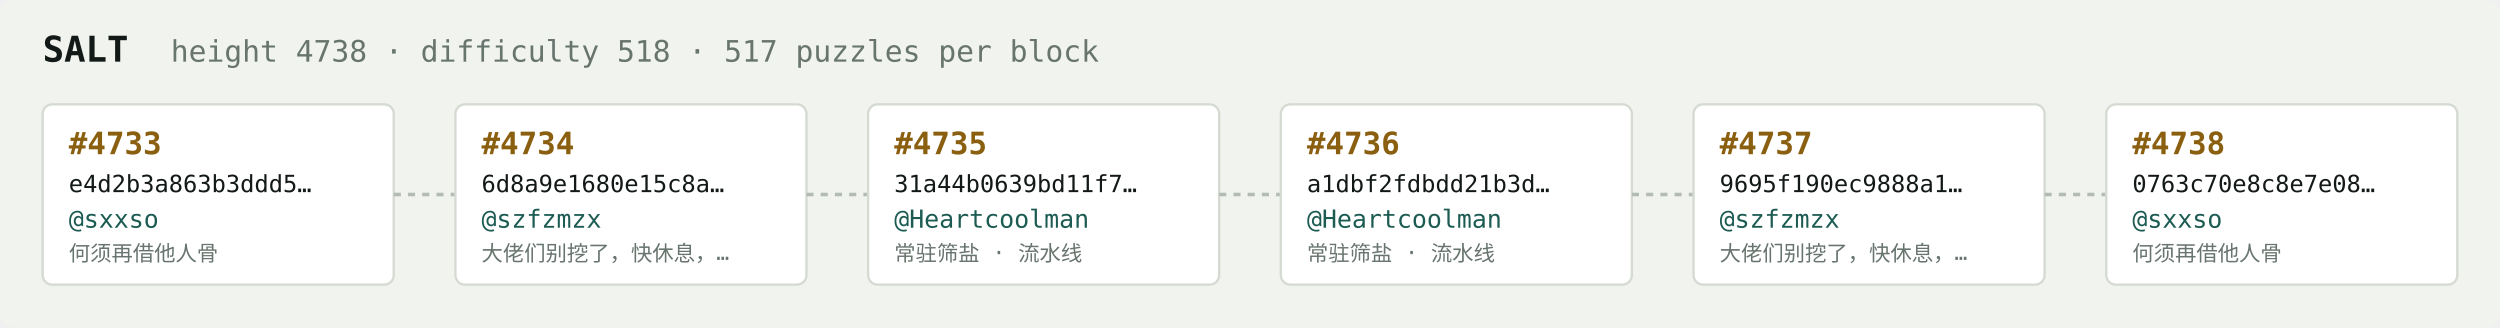
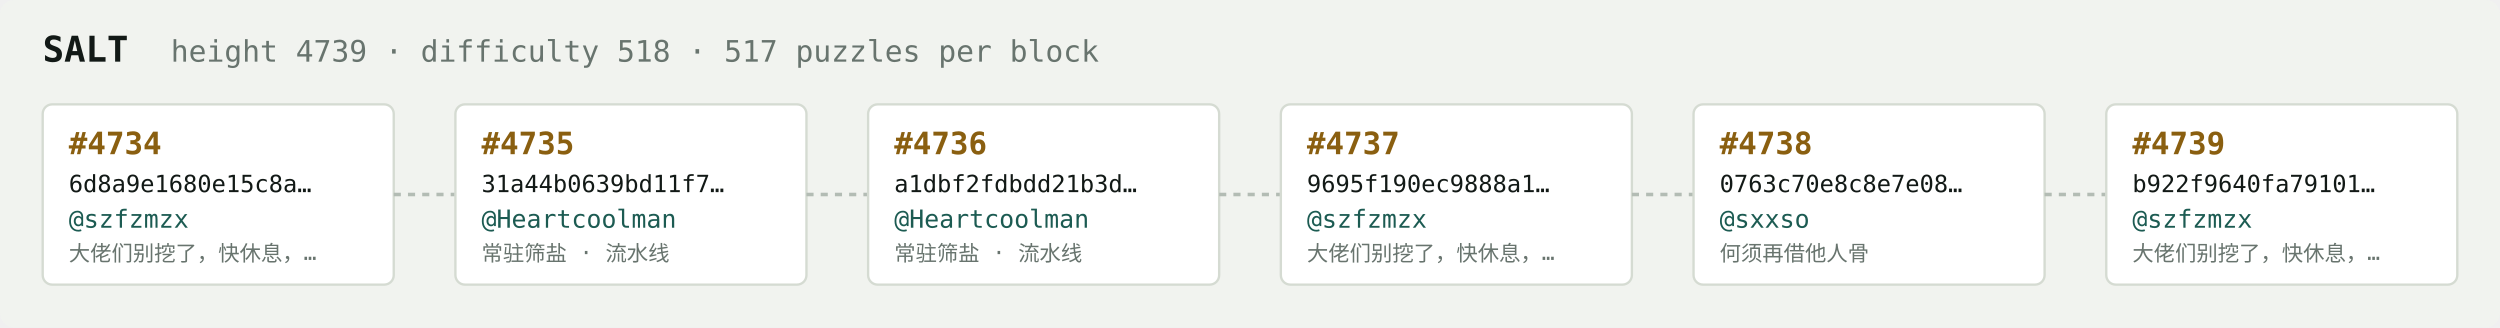
<svg xmlns="http://www.w3.org/2000/svg" width="1054" height="138" viewBox="0 0 1054 138" font-family="ui-monospace,SFMono-Regular,Menlo,monospace">
  <rect fill="#f1f3ef" width="1054" height="138" rx="6" />
  <text x="18" y="26" fill="#121916" font-size="15" font-weight="700">SALT</text>
-   <text x="72" y="26" fill="#68746e" font-size="12.5">height 4738 · difficulty 518 · 517 puzzles per block</text>
+   <text x="72" y="26" fill="#68746e" font-size="12.5">height 4739 · difficulty 518 · 517 puzzles per block</text>
  <rect x="18" y="44" width="148" height="76" rx="4" fill="#ffffff" stroke="#d5dbd2" stroke-width="1" />
-   <text x="29" y="65" fill="#8a5f10" font-size="13" font-weight="700">#4733</text>
-   <text x="29" y="81" fill="#121916" font-size="10">e4d2b3a863b3ddd5…</text>
-   <text x="29" y="96" fill="#1c5b52" font-size="10.5">@sxxso</text>
-   <text x="29" y="110" fill="#68746e" font-size="9">何须再借他人骨</text>
+   <text x="29" y="65" fill="#8a5f10" font-size="13" font-weight="700">#4734</text>
+   <text x="29" y="81" fill="#121916" font-size="10">6d8a9e1680e15c8a…</text>
+   <text x="29" y="96" fill="#1c5b52" font-size="10.5">@szfzmzx</text>
+   <text x="29" y="110" fill="#68746e" font-size="9">大佬们别挖了，快休息，…</text>
  <line x1="166" y1="82.0" x2="192" y2="82.0" stroke="#b3bcb4" stroke-width="1.5" stroke-dasharray="3 3" />
  <rect x="192" y="44" width="148" height="76" rx="4" fill="#ffffff" stroke="#d5dbd2" stroke-width="1" />
-   <text x="203" y="65" fill="#8a5f10" font-size="13" font-weight="700">#4734</text>
-   <text x="203" y="81" fill="#121916" font-size="10">6d8a9e1680e15c8a…</text>
-   <text x="203" y="96" fill="#1c5b52" font-size="10.5">@szfzmzx</text>
-   <text x="203" y="110" fill="#68746e" font-size="9">大佬们别挖了，快休息，…</text>
+   <text x="203" y="65" fill="#8a5f10" font-size="13" font-weight="700">#4735</text>
+   <text x="203" y="81" fill="#121916" font-size="10">31a44b0639bd11f7…</text>
+   <text x="203" y="96" fill="#1c5b52" font-size="10.5">@Heartcoolman</text>
+   <text x="203" y="110" fill="#68746e" font-size="9">常驻筛盐 · 流水线</text>
  <line x1="340" y1="82.0" x2="366" y2="82.0" stroke="#b3bcb4" stroke-width="1.5" stroke-dasharray="3 3" />
  <rect x="366" y="44" width="148" height="76" rx="4" fill="#ffffff" stroke="#d5dbd2" stroke-width="1" />
-   <text x="377" y="65" fill="#8a5f10" font-size="13" font-weight="700">#4735</text>
-   <text x="377" y="81" fill="#121916" font-size="10">31a44b0639bd11f7…</text>
+   <text x="377" y="65" fill="#8a5f10" font-size="13" font-weight="700">#4736</text>
+   <text x="377" y="81" fill="#121916" font-size="10">a1dbf2fdbdd21b3d…</text>
  <text x="377" y="96" fill="#1c5b52" font-size="10.5">@Heartcoolman</text>
  <text x="377" y="110" fill="#68746e" font-size="9">常驻筛盐 · 流水线</text>
  <line x1="514" y1="82.0" x2="540" y2="82.0" stroke="#b3bcb4" stroke-width="1.5" stroke-dasharray="3 3" />
  <rect x="540" y="44" width="148" height="76" rx="4" fill="#ffffff" stroke="#d5dbd2" stroke-width="1" />
-   <text x="551" y="65" fill="#8a5f10" font-size="13" font-weight="700">#4736</text>
-   <text x="551" y="81" fill="#121916" font-size="10">a1dbf2fdbdd21b3d…</text>
-   <text x="551" y="96" fill="#1c5b52" font-size="10.5">@Heartcoolman</text>
-   <text x="551" y="110" fill="#68746e" font-size="9">常驻筛盐 · 流水线</text>
+   <text x="551" y="65" fill="#8a5f10" font-size="13" font-weight="700">#4737</text>
+   <text x="551" y="81" fill="#121916" font-size="10">9695f190ec9888a1…</text>
+   <text x="551" y="96" fill="#1c5b52" font-size="10.5">@szfzmzx</text>
+   <text x="551" y="110" fill="#68746e" font-size="9">大佬们别挖了，快休息，…</text>
  <line x1="688" y1="82.0" x2="714" y2="82.0" stroke="#b3bcb4" stroke-width="1.5" stroke-dasharray="3 3" />
  <rect x="714" y="44" width="148" height="76" rx="4" fill="#ffffff" stroke="#d5dbd2" stroke-width="1" />
-   <text x="725" y="65" fill="#8a5f10" font-size="13" font-weight="700">#4737</text>
-   <text x="725" y="81" fill="#121916" font-size="10">9695f190ec9888a1…</text>
-   <text x="725" y="96" fill="#1c5b52" font-size="10.5">@szfzmzx</text>
-   <text x="725" y="110" fill="#68746e" font-size="9">大佬们别挖了，快休息，…</text>
+   <text x="725" y="65" fill="#8a5f10" font-size="13" font-weight="700">#4738</text>
+   <text x="725" y="81" fill="#121916" font-size="10">0763c70e8c8e7e08…</text>
+   <text x="725" y="96" fill="#1c5b52" font-size="10.5">@sxxso</text>
+   <text x="725" y="110" fill="#68746e" font-size="9">何须再借他人骨</text>
  <line x1="862" y1="82.0" x2="888" y2="82.0" stroke="#b3bcb4" stroke-width="1.5" stroke-dasharray="3 3" />
  <rect x="888" y="44" width="148" height="76" rx="4" fill="#ffffff" stroke="#d5dbd2" stroke-width="1" />
-   <text x="899" y="65" fill="#8a5f10" font-size="13" font-weight="700">#4738</text>
-   <text x="899" y="81" fill="#121916" font-size="10">0763c70e8c8e7e08…</text>
-   <text x="899" y="96" fill="#1c5b52" font-size="10.5">@sxxso</text>
-   <text x="899" y="110" fill="#68746e" font-size="9">何须再借他人骨</text>
+   <text x="899" y="65" fill="#8a5f10" font-size="13" font-weight="700">#4739</text>
+   <text x="899" y="81" fill="#121916" font-size="10">b922f9640fa79101…</text>
+   <text x="899" y="96" fill="#1c5b52" font-size="10.5">@szfzmzx</text>
+   <text x="899" y="110" fill="#68746e" font-size="9">大佬们别挖了，快休息，…</text>
</svg>
